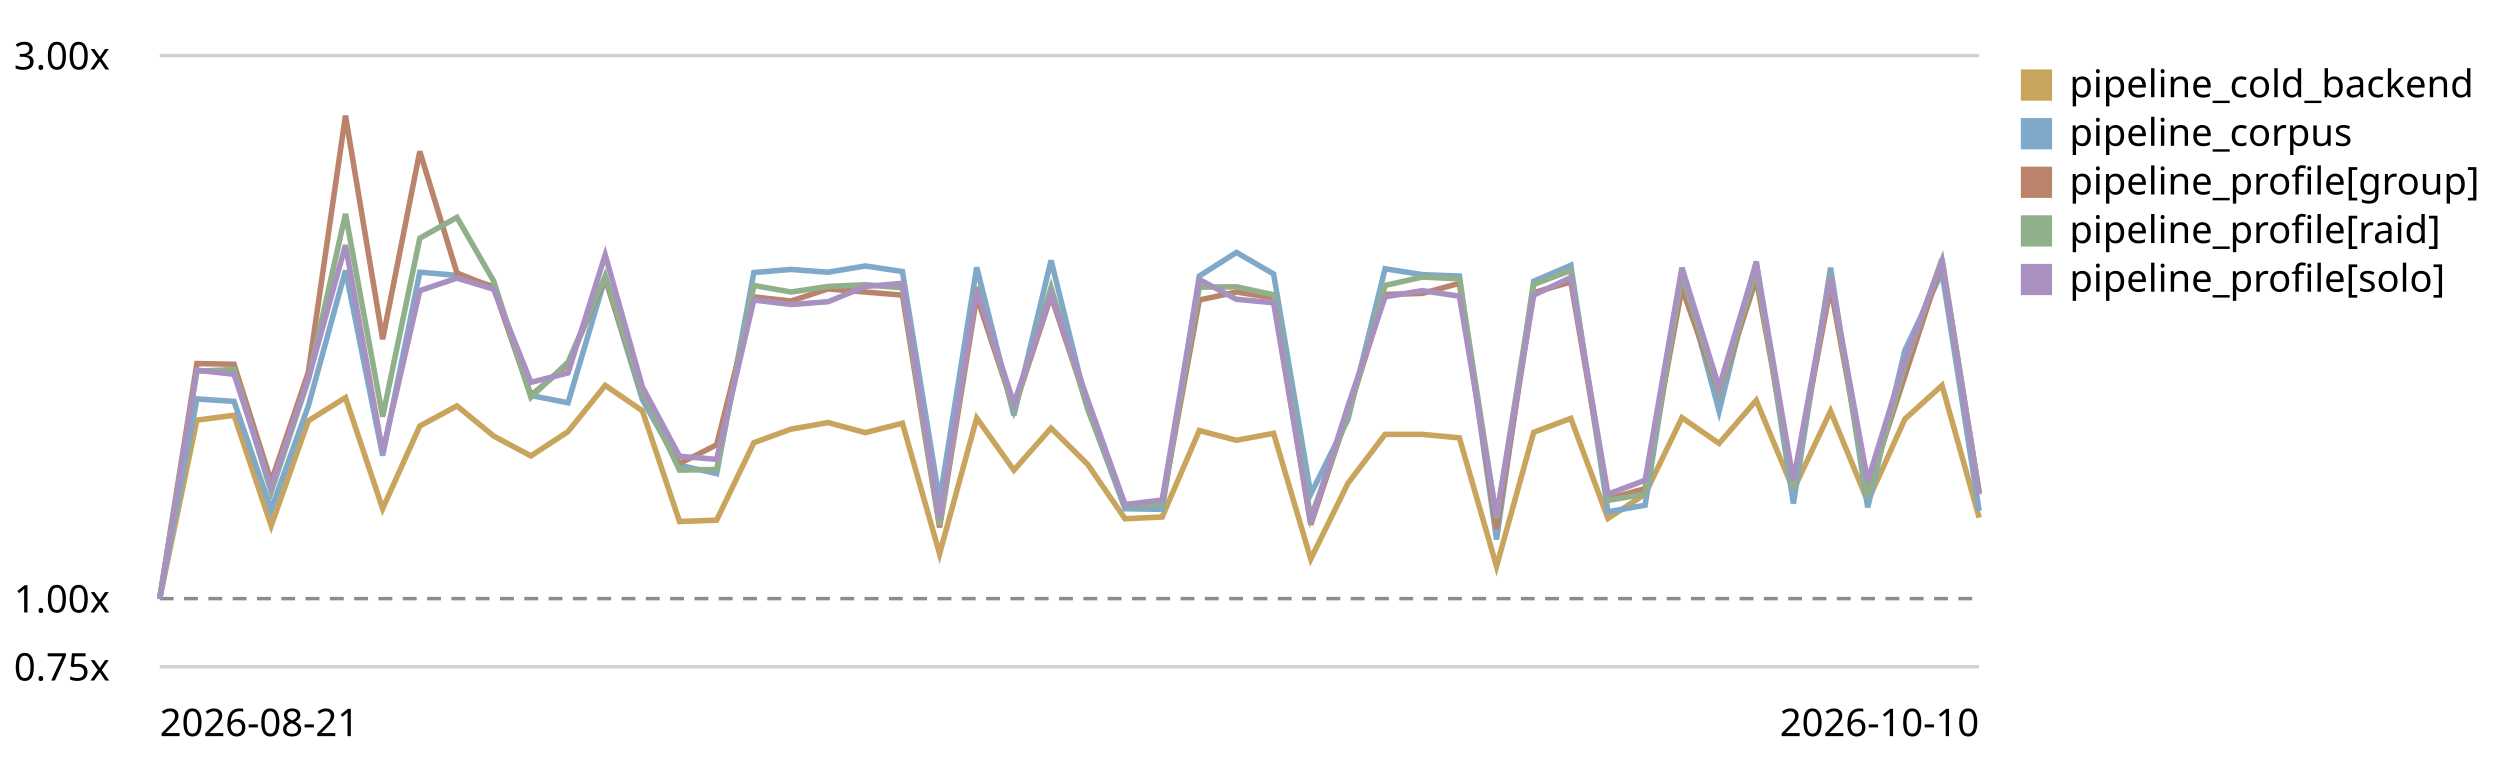
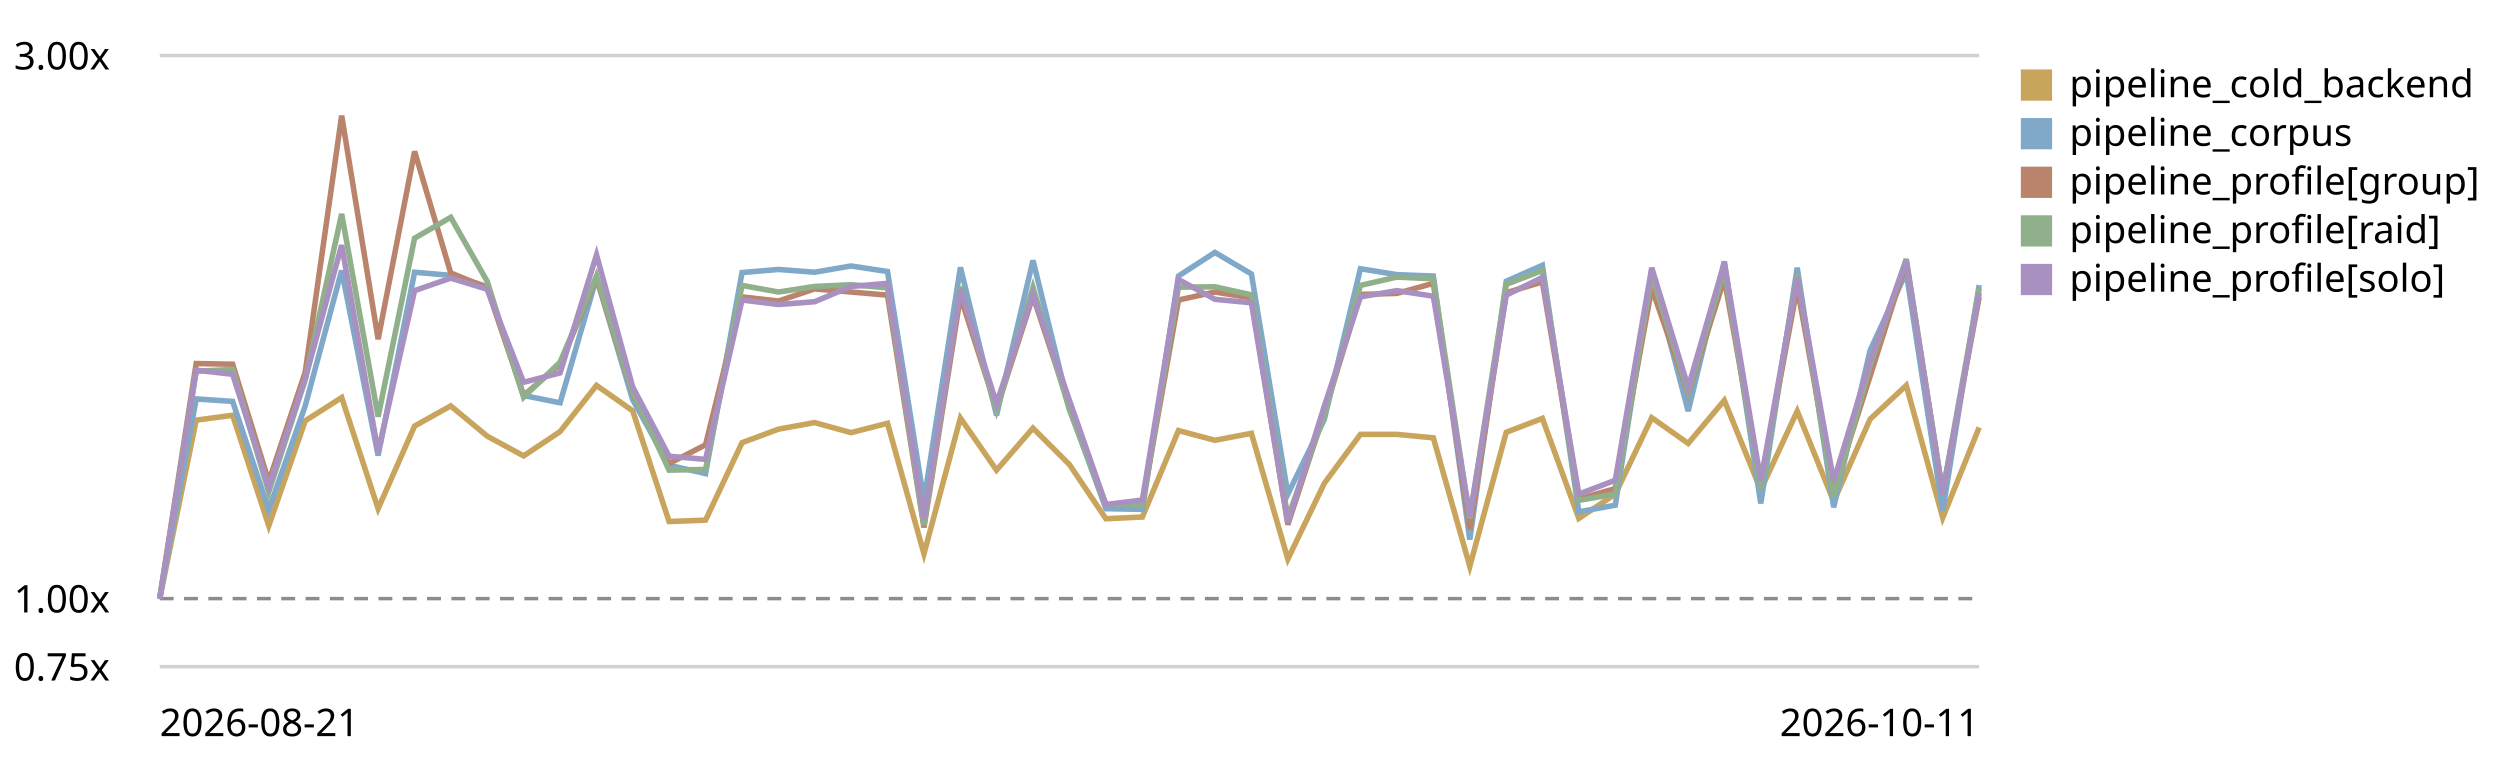
<svg xmlns="http://www.w3.org/2000/svg" viewBox="0 0 720 220" role="img" aria-label="LogPipeline.process (full backend) trend, relative to the first recorded run">
  <style>text{font:11px system-ui,sans-serif;fill:currentColor}.grid{stroke:currentColor;stroke-opacity:.18}.base{stroke:currentColor;stroke-opacity:.45;stroke-dasharray:4 3}</style>
  <line class="grid" x1="46" y1="192.0" x2="570" y2="192.0" />
  <text x="4" y="196.0">0.75x</text>
  <line class="base" x1="46" y1="172.4" x2="570" y2="172.4" />
  <text x="4" y="176.4">1.00x</text>
  <line class="grid" x1="46" y1="16.0" x2="570" y2="16.0" />
  <text x="4" y="20.0">3.00x</text>
-   <path d="M46.0,172.4 L56.7,121.0 L67.4,119.6 L78.1,151.4 L88.8,121.2 L99.5,114.5 L110.2,146.5 L120.9,122.7 L131.6,116.9 L142.2,125.6 L152.9,131.3 L163.6,124.3 L174.3,111.0 L185.0,118.3 L195.7,150.2 L206.4,149.8 L217.1,127.5 L227.8,123.6 L238.5,121.7 L249.2,124.6 L259.9,121.9 L270.6,159.5 L281.3,120.4 L292.0,135.4 L302.7,123.3 L313.3,133.8 L324.0,149.4 L334.7,148.9 L345.4,124.0 L356.1,126.8 L366.8,124.8 L377.5,161.0 L388.2,139.2 L398.9,125.1 L409.6,125.1 L420.3,126.1 L431.0,163.1 L441.7,124.5 L452.4,120.5 L463.1,149.3 L473.8,142.3 L484.4,120.3 L495.1,127.7 L505.8,115.3 L516.5,141.1 L527.2,118.4 L537.9,144.4 L548.6,120.7 L559.3,111.0 L570.0,149.1" fill="none" stroke="#c8a45c" stroke-width="1.6" />
+   <path d="M46.0,172.4 L56.5,121.0 L67.0,119.6 L77.4,151.4 L87.9,121.2 L98.4,114.5 L108.9,146.5 L119.4,122.7 L129.8,116.9 L140.3,125.6 L150.8,131.3 L161.3,124.3 L171.8,111.0 L182.2,118.3 L192.7,150.2 L203.2,149.8 L213.7,127.5 L224.2,123.6 L234.6,121.7 L245.1,124.6 L255.6,121.9 L266.1,159.5 L276.6,120.4 L287.0,135.4 L297.5,123.3 L308.0,133.8 L318.5,149.4 L329.0,148.9 L339.4,124.0 L349.9,126.8 L360.4,124.8 L370.9,161.0 L381.4,139.2 L391.8,125.1 L402.3,125.1 L412.8,126.1 L423.3,163.1 L433.8,124.5 L444.2,120.5 L454.7,149.3 L465.2,142.3 L475.7,120.3 L486.2,127.7 L496.6,115.3 L507.1,141.1 L517.6,118.4 L528.1,144.4 L538.6,120.7 L549.0,111.0 L559.5,149.1 L570.0,123.1" fill="none" stroke="#c8a45c" stroke-width="1.6" />
  <rect x="582" y="20" width="9" height="9" fill="#c8a45c" />
  <text x="596" y="28">pipeline_cold_backend</text>
-   <path d="M46.0,172.4 L56.7,114.9 L67.4,115.6 L78.1,146.8 L88.8,116.9 L99.5,77.9 L110.2,131.2 L120.9,78.4 L131.6,79.3 L142.2,82.5 L152.9,113.9 L163.6,116.0 L174.3,80.0 L185.0,115.1 L195.7,134.0 L206.4,136.4 L217.1,78.5 L227.8,77.6 L238.5,78.4 L249.2,76.6 L259.9,78.2 L270.6,144.2 L281.3,77.0 L292.0,119.6 L302.7,75.0 L313.3,117.7 L324.0,146.5 L334.7,146.7 L345.4,79.5 L356.1,72.7 L366.8,78.9 L377.5,142.3 L388.2,120.8 L398.9,77.4 L409.6,79.1 L420.3,79.5 L431.0,155.4 L441.7,81.0 L452.4,76.4 L463.1,147.4 L473.8,145.5 L484.4,78.6 L495.1,118.4 L505.8,75.3 L516.5,145.0 L527.2,77.1 L537.9,146.1 L548.6,100.9 L559.3,78.4 L570.0,147.1" fill="none" stroke="#7fa8c9" stroke-width="1.6" />
+   <path d="M46.0,172.4 L56.5,114.9 L67.0,115.6 L77.4,146.8 L87.9,116.9 L98.4,77.9 L108.9,131.2 L119.4,78.4 L129.8,79.3 L140.3,82.5 L150.8,113.9 L161.3,116.0 L171.8,80.0 L182.2,115.1 L192.7,134.0 L203.2,136.4 L213.7,78.5 L224.2,77.6 L234.6,78.4 L245.1,76.6 L255.6,78.2 L266.1,144.2 L276.6,77.0 L287.0,119.6 L297.5,75.0 L308.0,117.7 L318.5,146.5 L329.0,146.7 L339.4,79.5 L349.9,72.7 L360.4,78.9 L370.9,142.3 L381.4,120.8 L391.8,77.4 L402.3,79.1 L412.8,79.5 L423.3,155.4 L433.8,81.0 L444.2,76.4 L454.7,147.4 L465.2,145.5 L475.7,78.6 L486.2,118.4 L496.6,75.3 L507.1,145.0 L517.6,77.1 L528.1,146.1 L538.6,100.9 L549.0,78.4 L559.5,147.1 L570.0,82.1" fill="none" stroke="#7fa8c9" stroke-width="1.6" />
  <rect x="582" y="34" width="9" height="9" fill="#7fa8c9" />
  <text x="596" y="42">pipeline_corpus</text>
-   <path d="M46.0,172.4 L56.7,104.7 L67.4,104.9 L78.1,138.7 L88.8,107.2 L99.5,33.3 L110.2,97.7 L120.9,43.6 L131.6,78.6 L142.2,82.9 L152.9,113.9 L163.6,104.9 L174.3,80.1 L185.0,113.3 L195.7,133.5 L206.4,128.1 L217.1,85.5 L227.8,86.7 L238.5,83.2 L249.2,84.1 L259.9,85.0 L270.6,151.9 L281.3,85.4 L292.0,117.8 L302.7,85.3 L313.3,117.0 L324.0,145.5 L334.7,145.1 L345.4,86.4 L356.1,84.1 L366.8,85.8 L377.5,151.1 L388.2,118.9 L398.9,84.8 L409.6,84.5 L420.3,81.6 L431.0,152.4 L441.7,84.3 L452.4,81.2 L463.1,143.7 L473.8,140.7 L484.4,83.0 L495.1,113.2 L505.8,80.3 L516.5,139.3 L527.2,82.7 L537.9,141.2 L548.6,108.3 L559.3,75.5 L570.0,141.9" fill="none" stroke="#b9846b" stroke-width="1.6" />
+   <path d="M46.0,172.4 L56.5,104.7 L67.0,104.9 L77.4,138.7 L87.9,107.2 L98.4,33.3 L108.9,97.7 L119.4,43.6 L129.8,78.6 L140.3,82.9 L150.8,113.9 L161.3,104.9 L171.8,80.1 L182.2,113.3 L192.7,133.5 L203.2,128.1 L213.7,85.5 L224.2,86.7 L234.6,83.2 L245.1,84.1 L255.6,85.0 L266.1,151.9 L276.6,85.4 L287.0,117.8 L297.5,85.3 L308.0,117.0 L318.5,145.5 L329.0,145.1 L339.4,86.4 L349.9,84.1 L360.4,85.8 L370.9,151.1 L381.4,118.9 L391.8,84.8 L402.3,84.5 L412.8,81.6 L423.3,152.4 L433.8,84.3 L444.2,81.2 L454.7,143.7 L465.2,140.7 L475.7,83.0 L486.2,113.2 L496.6,80.3 L507.1,139.3 L517.6,82.7 L528.1,141.2 L538.6,108.3 L549.0,75.5 L559.5,141.9 L570.0,85.6" fill="none" stroke="#b9846b" stroke-width="1.6" />
  <rect x="582" y="48" width="9" height="9" fill="#b9846b" />
  <text x="596" y="56">pipeline_profile[group]</text>
-   <path d="M46.0,172.4 L56.7,106.9 L67.4,106.4 L78.1,141.7 L88.8,109.4 L99.5,61.6 L110.2,120.0 L120.9,68.6 L131.6,62.6 L142.2,81.0 L152.9,114.4 L163.6,104.3 L174.3,79.5 L185.0,112.9 L195.7,135.4 L206.4,135.2 L217.1,82.2 L227.8,84.1 L238.5,82.5 L249.2,82.0 L259.9,82.9 L270.6,151.3 L281.3,82.6 L292.0,118.1 L302.7,82.8 L313.3,118.0 L324.0,145.5 L334.7,145.2 L345.4,82.7 L356.1,82.6 L366.8,84.9 L377.5,149.1 L388.2,119.6 L398.9,82.2 L409.6,79.8 L420.3,80.3 L431.0,149.3 L441.7,81.9 L452.4,77.9 L463.1,144.1 L473.8,142.3 L484.4,79.2 L495.1,112.8 L505.8,77.7 L516.5,140.9 L527.2,79.0 L537.9,143.2 L548.6,105.1 L559.3,74.6 L570.0,141.8" fill="none" stroke="#8fb08a" stroke-width="1.6" />
+   <path d="M46.0,172.4 L56.5,106.9 L67.0,106.4 L77.4,141.7 L87.9,109.4 L98.4,61.6 L108.9,120.0 L119.4,68.6 L129.8,62.6 L140.3,81.0 L150.8,114.4 L161.3,104.3 L171.8,79.5 L182.2,112.9 L192.7,135.4 L203.2,135.2 L213.7,82.2 L224.2,84.1 L234.6,82.5 L245.1,82.0 L255.6,82.9 L266.1,151.3 L276.6,82.6 L287.0,118.1 L297.5,82.8 L308.0,118.0 L318.5,145.5 L329.0,145.2 L339.4,82.7 L349.9,82.6 L360.4,84.9 L370.9,149.1 L381.4,119.6 L391.8,82.2 L402.3,79.8 L412.8,80.3 L423.3,149.3 L433.8,81.9 L444.2,77.9 L454.7,144.1 L465.2,142.3 L475.7,79.2 L486.2,112.8 L496.6,77.7 L507.1,140.9 L517.6,79.0 L528.1,143.2 L538.6,105.1 L549.0,74.6 L559.5,141.8 L570.0,83.1" fill="none" stroke="#8fb08a" stroke-width="1.6" />
  <rect x="582" y="62" width="9" height="9" fill="#8fb08a" />
  <text x="596" y="70">pipeline_profile[raid]</text>
-   <path d="M46.0,172.4 L56.7,106.6 L67.4,107.8 L78.1,140.2 L88.8,109.1 L99.5,70.6 L110.2,130.2 L120.9,83.7 L131.6,80.1 L142.2,83.3 L152.9,110.1 L163.6,107.4 L174.3,73.4 L185.0,111.4 L195.7,131.4 L206.4,132.3 L217.1,86.4 L227.8,87.7 L238.5,86.9 L249.2,82.5 L259.9,81.6 L270.6,149.4 L281.3,83.4 L292.0,116.2 L302.7,84.8 L313.3,115.3 L324.0,145.3 L334.7,144.0 L345.4,80.5 L356.1,86.2 L366.8,87.2 L377.5,150.5 L388.2,117.0 L398.9,85.5 L409.6,83.7 L420.3,85.3 L431.0,148.7 L441.7,85.0 L452.4,79.9 L463.1,142.3 L473.8,138.3 L484.4,77.1 L495.1,111.6 L505.8,75.7 L516.5,138.5 L527.2,79.8 L537.9,138.6 L548.6,103.9 L559.3,75.1 L570.0,142.4" fill="none" stroke="#a891c0" stroke-width="1.6" />
+   <path d="M46.0,172.4 L56.5,106.6 L67.0,107.8 L77.4,140.2 L87.9,109.1 L98.4,70.6 L108.9,130.2 L119.4,83.7 L129.8,80.1 L140.3,83.3 L150.8,110.1 L161.3,107.4 L171.8,73.4 L182.2,111.4 L192.7,131.4 L203.2,132.3 L213.7,86.4 L224.2,87.7 L234.6,86.9 L245.1,82.5 L255.6,81.6 L266.1,149.4 L276.6,83.4 L287.0,116.2 L297.5,84.8 L308.0,115.3 L318.5,145.3 L329.0,144.0 L339.4,80.5 L349.9,86.2 L360.4,87.2 L370.9,150.5 L381.4,117.0 L391.8,85.5 L402.3,83.7 L412.8,85.3 L423.3,148.7 L433.8,85.0 L444.2,79.9 L454.7,142.3 L465.2,138.3 L475.7,77.1 L486.2,111.6 L496.6,75.7 L507.1,138.5 L517.6,79.8 L528.1,138.6 L538.6,103.9 L549.0,75.1 L559.5,142.4 L570.0,84.4" fill="none" stroke="#a891c0" stroke-width="1.6" />
  <rect x="582" y="76" width="9" height="9" fill="#a891c0" />
  <text x="596" y="84">pipeline_profile[solo]</text>
  <text x="46" y="212">2026-08-21</text>
-   <text x="570" y="212" text-anchor="end">2026-10-10</text>
+   <text x="570" y="212" text-anchor="end">2026-10-11</text>
</svg>
